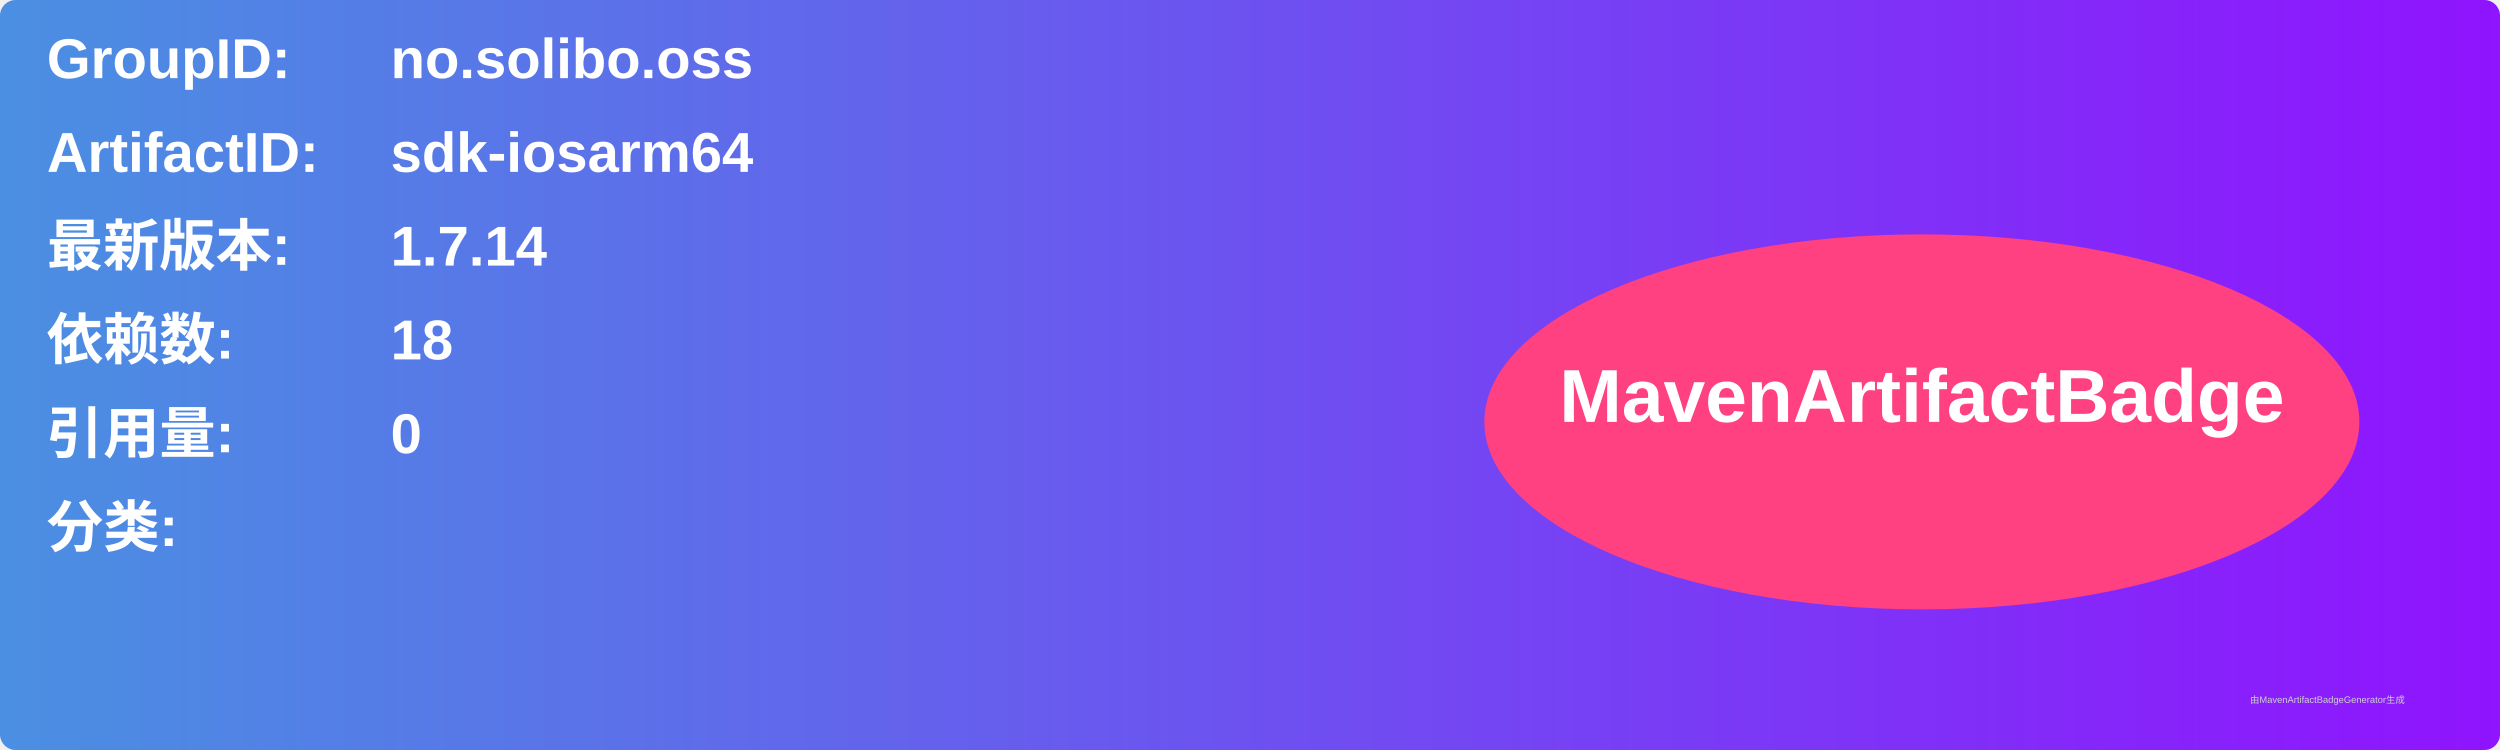
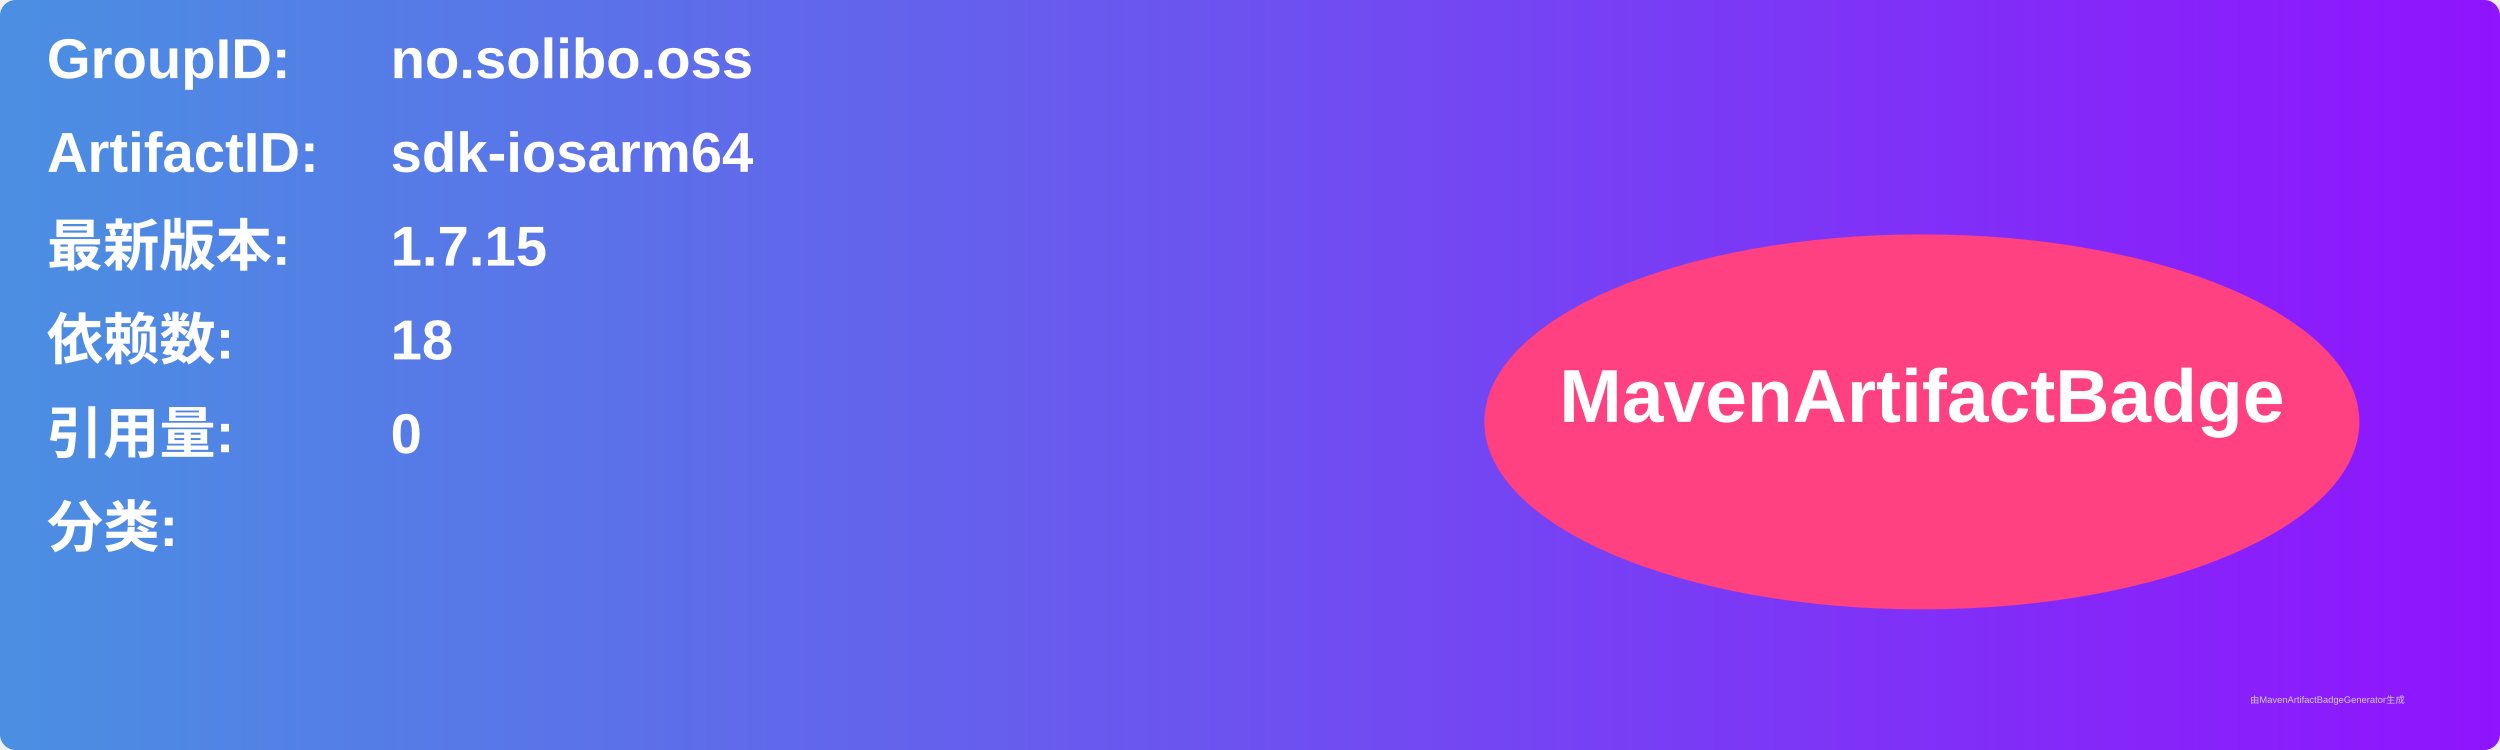
<svg xmlns="http://www.w3.org/2000/svg" width="800" height="240" viewBox="0 0 800 240">
  <linearGradient id="grad" x1="0%" y1="0%" x2="100%" y2="0%">
    <stop offset="0%" stop-color="#4a90e2" />
    <stop offset="100%" stop-color="#9013fe" />
  </linearGradient>
  <rect width="100%" height="100%" rx="5" ry="5" fill="url(#grad)" />
  <g transform="translate(15, 15)">
    <text x="0" y="10" font-family="Arial" font-size="18" fill="white" font-weight="bold" width="260">GroupID:</text>
    <text x="110" y="10" font-family="Arial" font-size="18" fill="white" font-weight="bold" width="460">no.solibo.oss</text>
    <text x="0" y="40" font-family="Arial" font-size="18" fill="white" font-weight="bold" width="260">ArtifactID:</text>
    <text x="110" y="40" font-family="Arial" font-size="18" fill="white" font-weight="bold" width="460">sdk-iosarm64</text>
    <text x="0" y="70" font-family="Arial" font-size="18" fill="white" font-weight="bold">最新版本:</text>
    <text x="110" y="70" font-family="Arial" font-size="18" fill="white" font-weight="bold">
-       <tspan font-weight="bold">1.7.14</tspan>
+       <tspan font-weight="bold">1.7.15</tspan>
    </text>
    <text x="0" y="100" font-family="Arial" font-size="18" fill="white" font-weight="bold">依赖数: </text>
    <text x="110" y="100" font-family="Arial" font-size="18" fill="white">
      <tspan font-weight="bold">18</tspan>
    </text>
    <text x="0" y="130" font-family="Arial" font-size="18" fill="white" font-weight="bold">引用量: </text>
    <text x="110" y="130" font-family="Arial" font-size="18" fill="white">
      <tspan font-weight="bold">0</tspan>
    </text>
    <text x="0" y="160" font-family="Arial" font-size="18" fill="white" font-weight="bold">分类:</text>
    <text x="10" y="190" font-family="Arial" font-size="10" fill="white">
      <tspan font-weight="bold" />
    </text>
    <ellipse cx="600" cy="120" rx="140" ry="60" fill="#ff4081" />
    <text x="600" y="120" text-anchor="middle" font-family="Arial" font-size="24" fill="white" font-weight="bold">MavenArtifactBadge</text>
  </g>
  <text x="720" y="225" font-family="Arial" font-size="3" fill="#d0d0d0">由MavenArtifactBadgeGenerator生成</text>
</svg>
